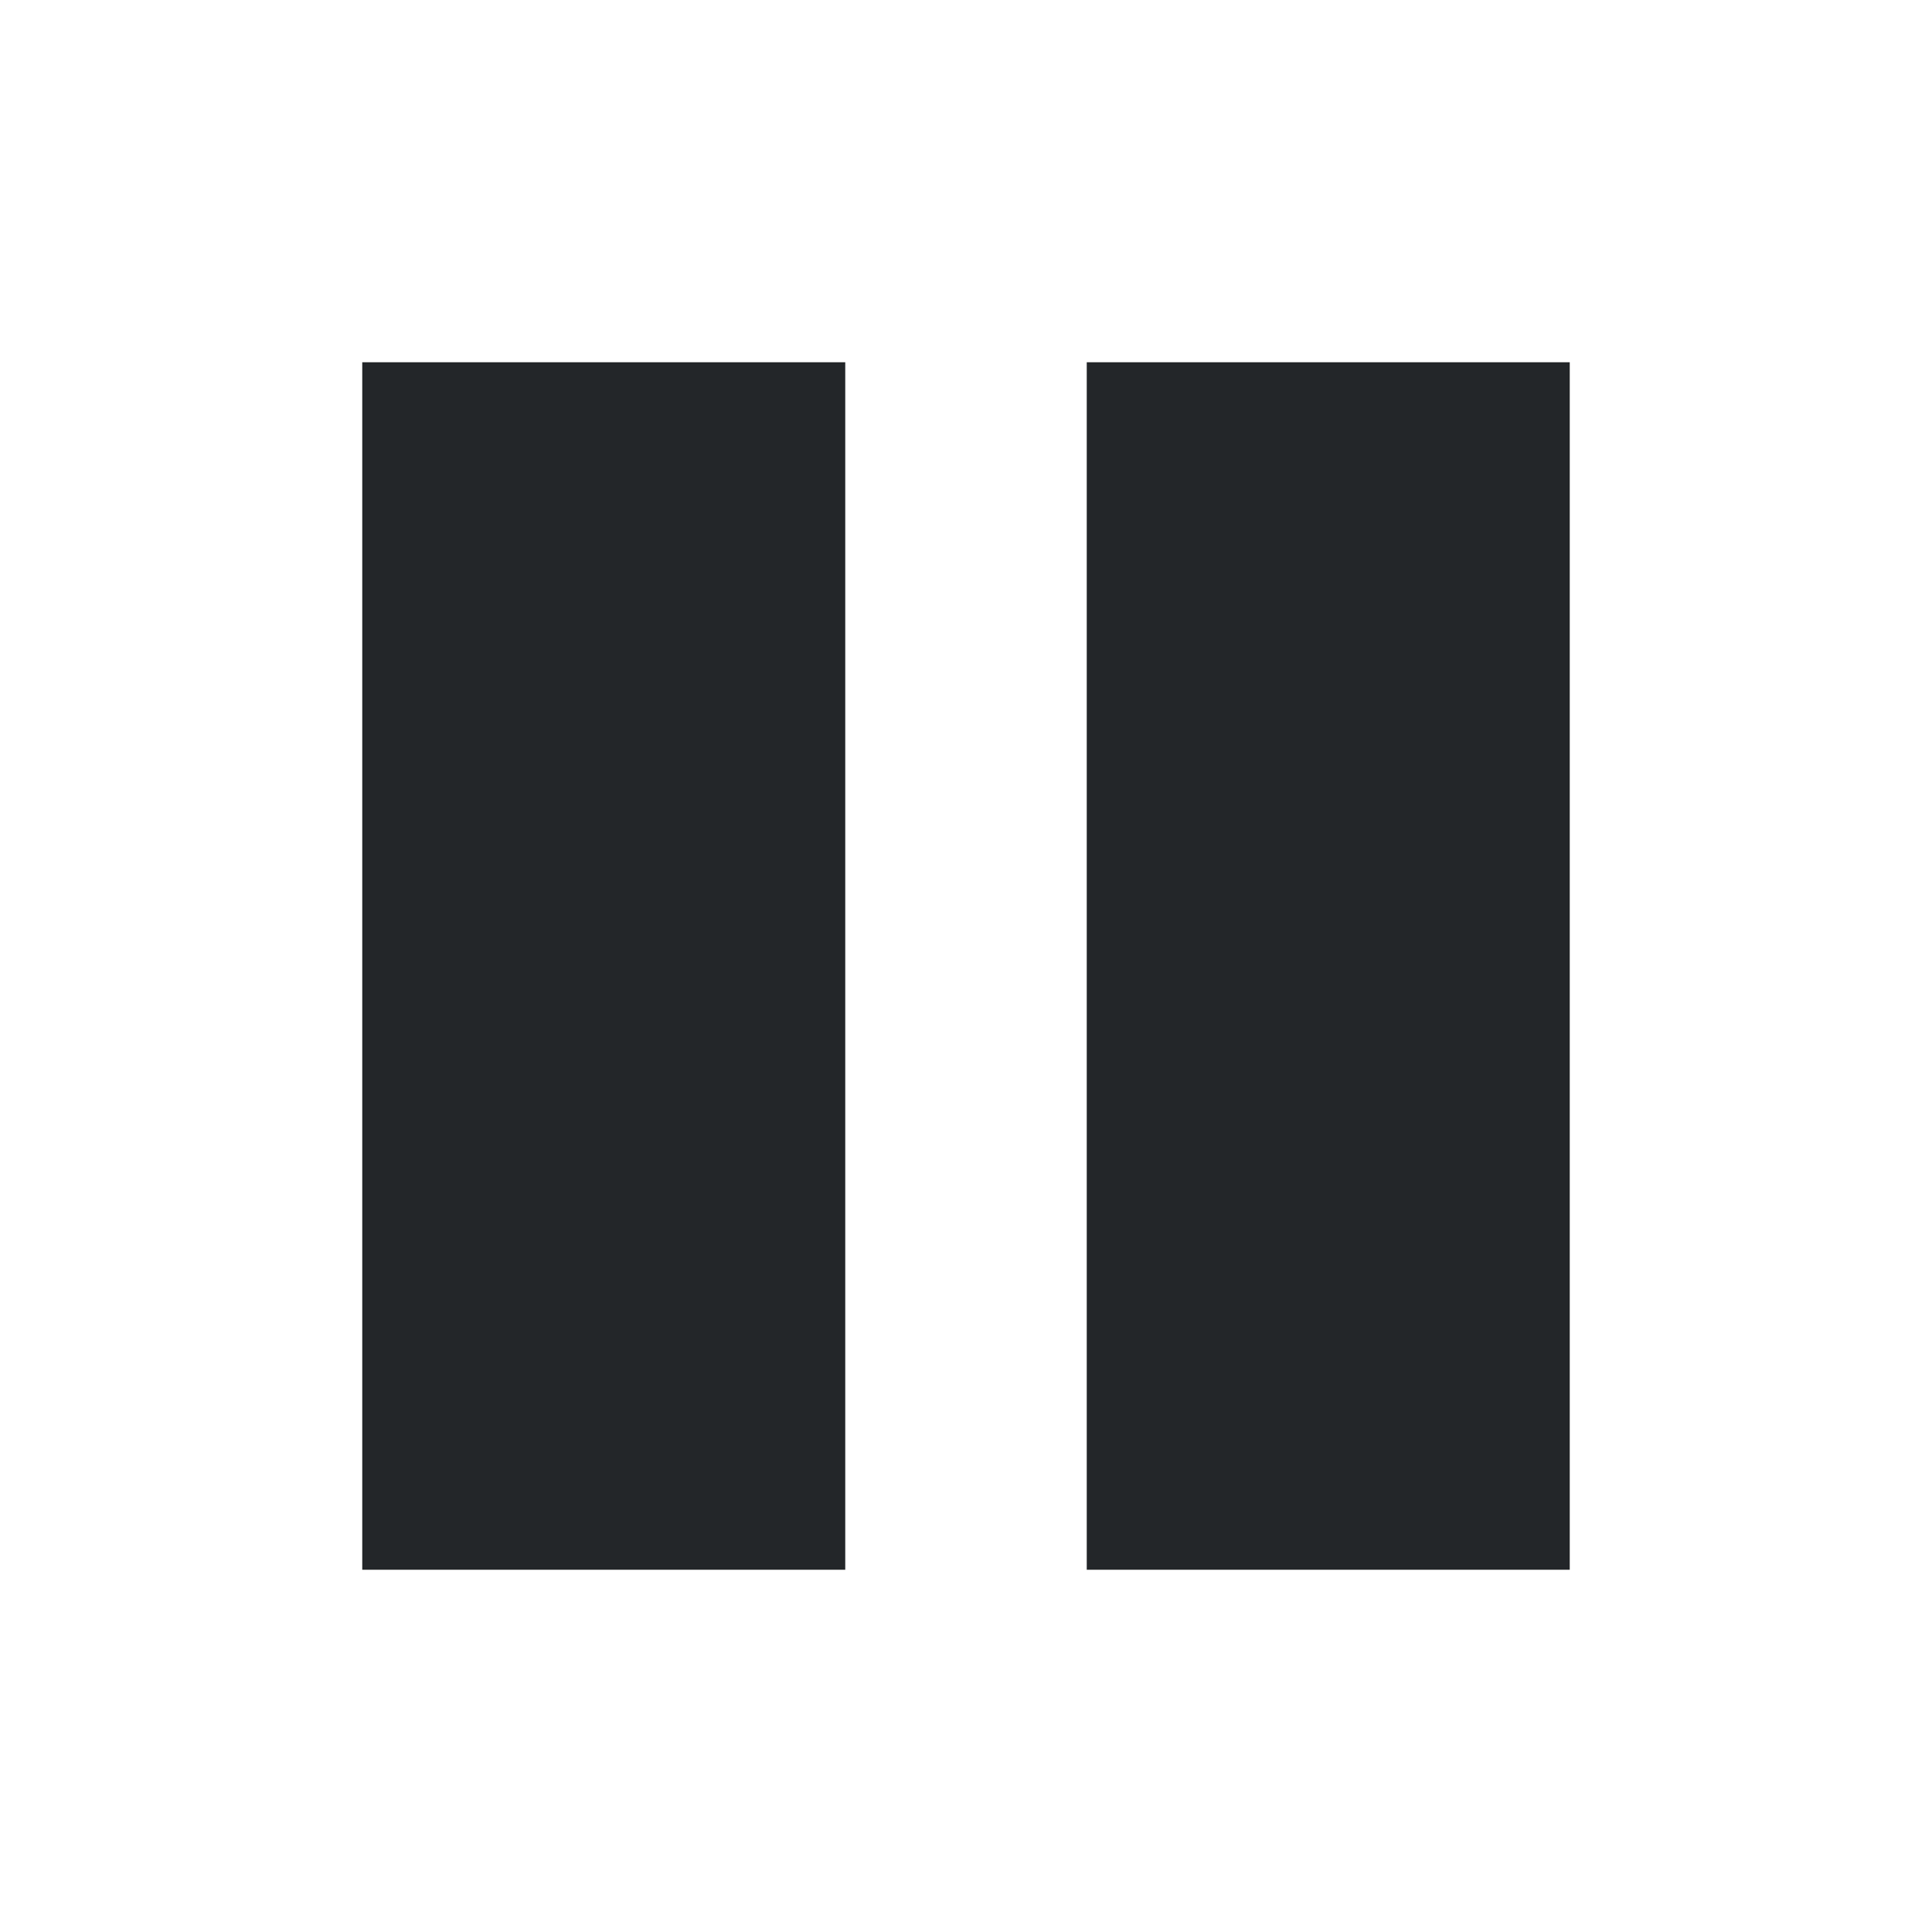
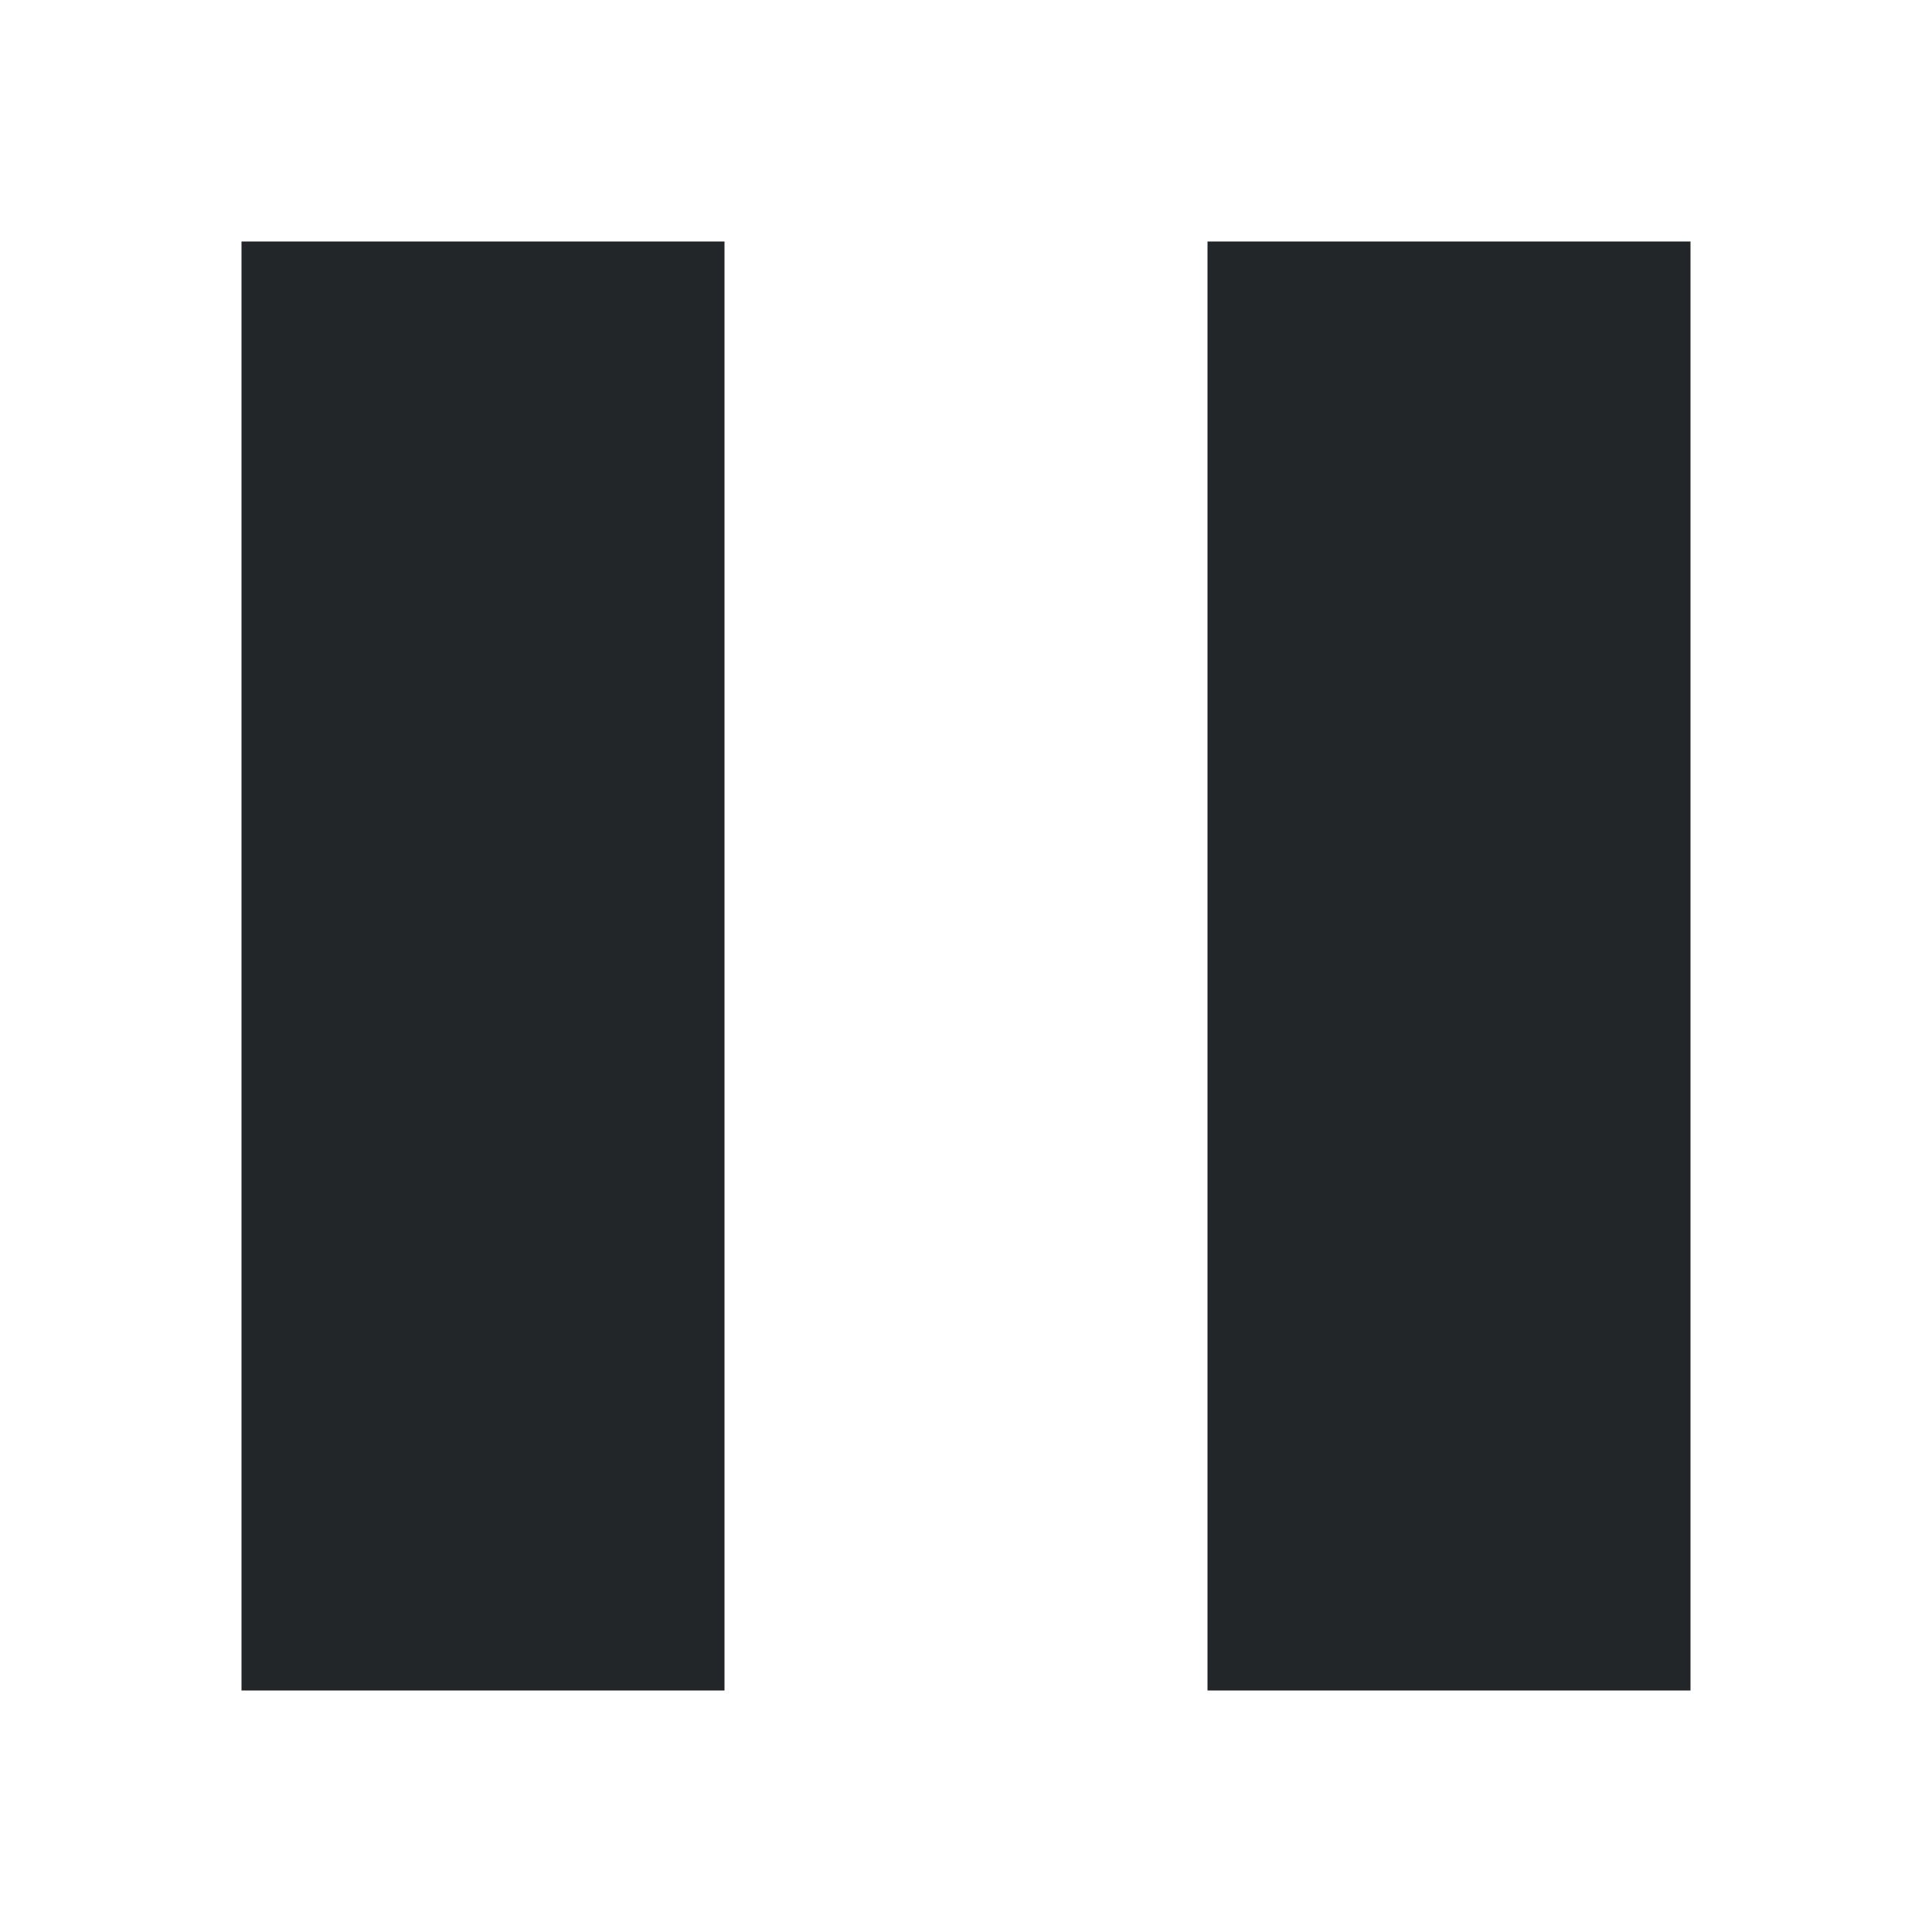
<svg xmlns="http://www.w3.org/2000/svg" viewBox="0 0 16 16">
-   <defs id="defs3051">
-     <style type="text/css" id="current-color-scheme">
-       .ColorScheme-Text {
-         color:#232629;
-       }
-       </style>
-   </defs>
-   <path style="fill:currentColor;fill-opacity:1;stroke:none" d="m 3 3 0 10 4 0 0 -10 z m 6 0 0 10 4 0 0 -10 z" class="ColorScheme-Text" />
+   <style type="text/css" id="current-color-scheme">
+         .ColorScheme-Text {
+             color:#232629;
+         }
+     </style>
+   <path d="m2 2v12h4v-12zm8 0v12h4v-12z" class="ColorScheme-Text" fill="currentColor" />
</svg>
